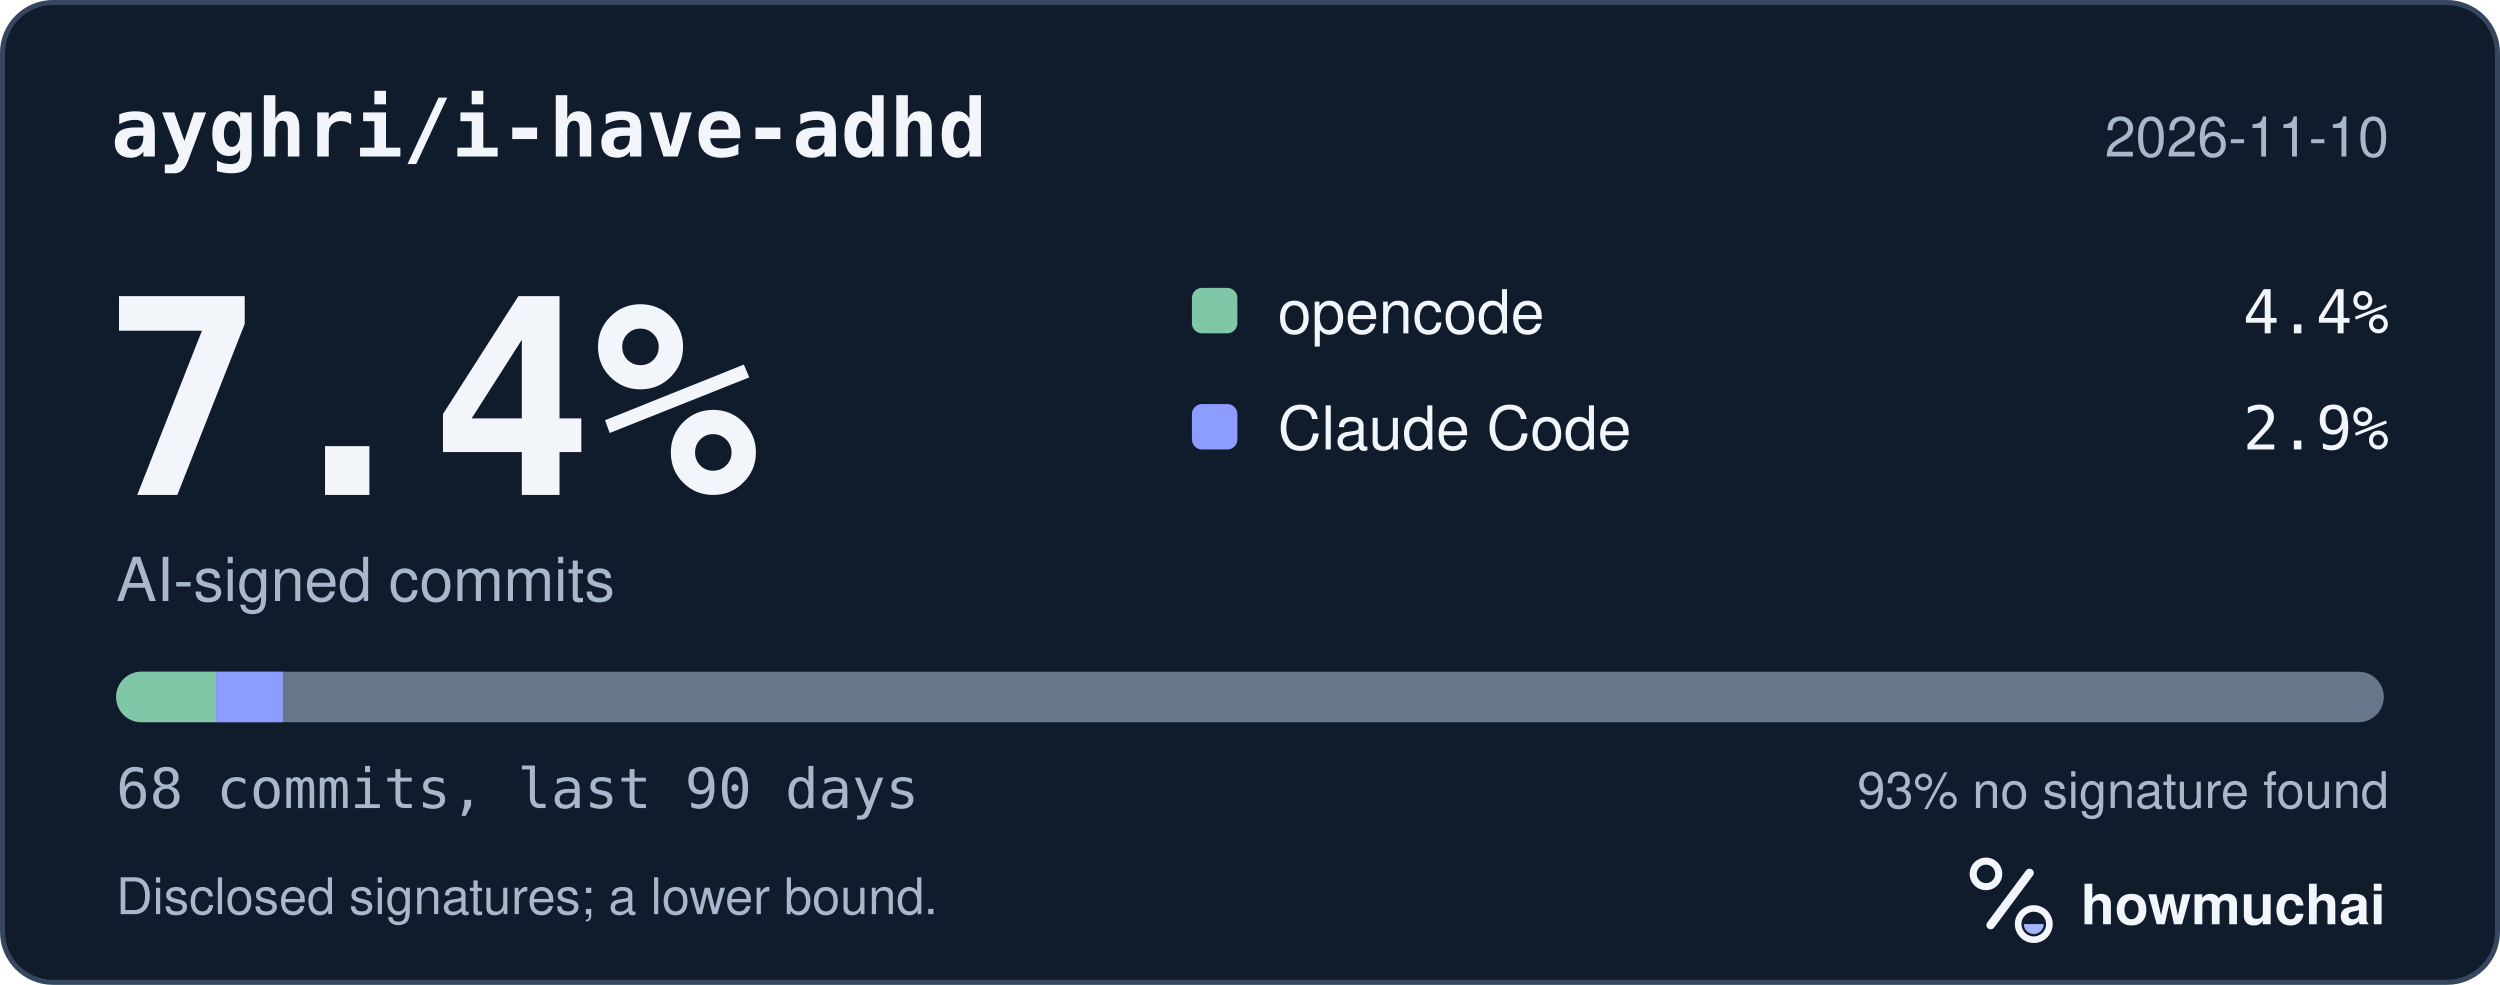
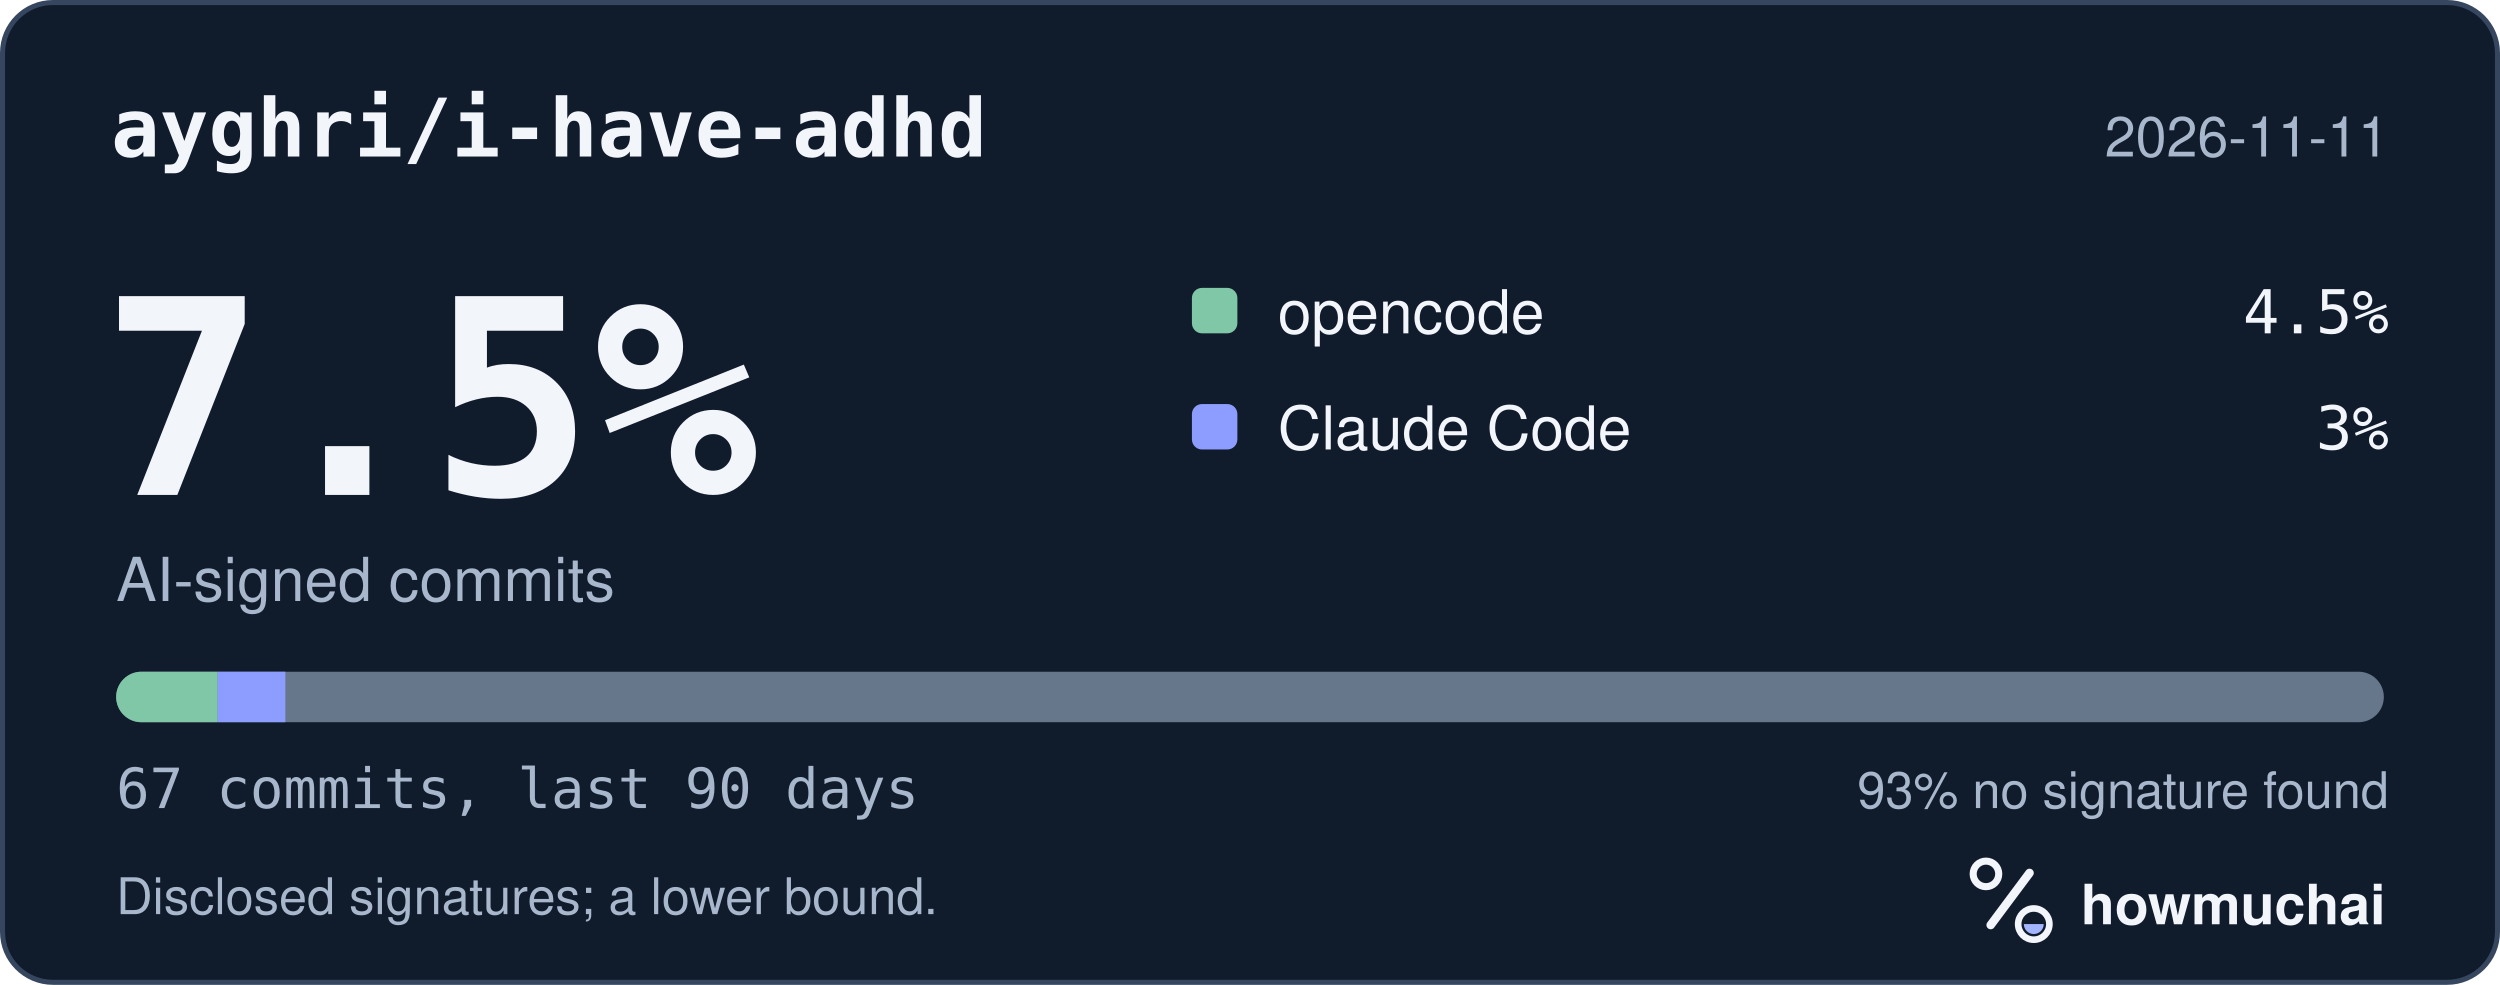
<svg xmlns="http://www.w3.org/2000/svg" width="495" height="195" viewBox="0 0 495 195" role="img" aria-labelledby="hm-t hm-d">
  <rect x="0.5" y="0.5" width="494" height="194" rx="10" fill="#101B2C" stroke="#35465E" />
  <text x="22" y="31" fill="#F2F5FA" font-family="ui-monospace, SF Mono, Menlo, Consolas, IBM Plex Mono, monospace" font-size="16" font-weight="600">ayghri/i-have-adhd</text>
-   <text x="473" y="31" fill="#A8B7CC" font-family="-apple-system, BlinkMacSystemFont, Segoe UI, Helvetica, Arial, Fira Sans, sans-serif" font-size="11" text-anchor="end">2026-11-10</text>
-   <text x="20" y="98" fill="#F2F5FA" font-family="ui-monospace, SF Mono, Menlo, Consolas, IBM Plex Mono, monospace" font-size="54" font-weight="700">7.4%</text>
+   <text x="473" y="31" fill="#A8B7CC" font-family="-apple-system, BlinkMacSystemFont, Segoe UI, Helvetica, Arial, Fira Sans, sans-serif" font-size="11" text-anchor="end">2026-11-11</text>
+   <text x="20" y="98" fill="#F2F5FA" font-family="ui-monospace, SF Mono, Menlo, Consolas, IBM Plex Mono, monospace" font-size="54" font-weight="700">7.5%</text>
  <text x="23" y="119" fill="#A8B7CC" font-family="-apple-system, BlinkMacSystemFont, Segoe UI, Helvetica, Arial, Fira Sans, sans-serif" font-size="12">AI-signed commits</text>
  <rect x="236" y="57" width="9" height="9" rx="2" fill="#7FC7A6" />
  <text x="253" y="66" fill="#F2F5FA" font-family="-apple-system, BlinkMacSystemFont, Segoe UI, Helvetica, Arial, Fira Sans, sans-serif" font-size="12">opencode</text>
-   <text x="473" y="66" fill="#F2F5FA" font-family="ui-monospace, SF Mono, Menlo, Consolas, IBM Plex Mono, monospace" font-size="12" text-anchor="end">4.4%</text>
+   <text x="473" y="66" fill="#F2F5FA" font-family="ui-monospace, SF Mono, Menlo, Consolas, IBM Plex Mono, monospace" font-size="12" text-anchor="end">4.5%</text>
  <rect x="236" y="80" width="9" height="9" rx="2" fill="#8D9DFF" />
  <text x="253" y="89" fill="#F2F5FA" font-family="-apple-system, BlinkMacSystemFont, Segoe UI, Helvetica, Arial, Fira Sans, sans-serif" font-size="12">Claude Code</text>
-   <text x="473" y="89" fill="#F2F5FA" font-family="ui-monospace, SF Mono, Menlo, Consolas, IBM Plex Mono, monospace" font-size="12" text-anchor="end">2.9%</text>
+   <text x="473" y="89" fill="#F2F5FA" font-family="ui-monospace, SF Mono, Menlo, Consolas, IBM Plex Mono, monospace" font-size="12" text-anchor="end">3%</text>
  <defs>
    <clipPath id="hm-bar">
      <rect x="23" y="133" width="449" height="10" rx="5" />
    </clipPath>
  </defs>
  <rect x="23" y="133" width="449" height="10" rx="5" fill="#66768B" />
  <g clip-path="url(#hm-bar)">
-     <rect x="23.00" y="133" width="19.81" height="10" fill="#7FC7A6" />
-     <rect x="42.81" y="133" width="13.21" height="10" fill="#8D9DFF" />
+     <rect x="23.00" y="133" width="20.10" height="10" fill="#7FC7A6" />
+     <rect x="43.10" y="133" width="13.40" height="10" fill="#8D9DFF" />
  </g>
-   <text x="23" y="160" fill="#A8B7CC" font-family="ui-monospace, SF Mono, Menlo, Consolas, IBM Plex Mono, monospace" font-size="11">68 commits, last 90 days</text>
+   <text x="23" y="160" fill="#A8B7CC" font-family="ui-monospace, SF Mono, Menlo, Consolas, IBM Plex Mono, monospace" font-size="11">67 commits, last 90 days</text>
  <text x="473" y="160" fill="#A8B7CC" font-family="-apple-system, BlinkMacSystemFont, Segoe UI, Helvetica, Arial, Fira Sans, sans-serif" font-size="10" text-anchor="end">93% no signature found</text>
  <text x="23" y="181" fill="#A8B7CC" font-family="-apple-system, BlinkMacSystemFont, Segoe UI, Helvetica, Arial, Fira Sans, sans-serif" font-size="10">Disclosed signatures; a lower bound.</text>
  <g transform="translate(386 166) scale(0.046875)">
    <circle cx="154" cy="150" r="54" fill="none" stroke="#F2F5FA" stroke-width="30" />
    <path d="M174 366 338 146" fill="none" stroke="#F2F5FA" stroke-width="36" stroke-linecap="round" />
    <circle cx="356" cy="362" r="66" fill="none" stroke="#F2F5FA" stroke-width="28" />
    <path d="M314 362a42 42 0 0 0 84 0Z" fill="#A4B5FF" />
  </g>
  <text x="412" y="183" fill="#F2F5FA" font-family="-apple-system, BlinkMacSystemFont, Segoe UI, Helvetica, Arial, Fira Sans, sans-serif" font-size="11" font-weight="650">howmuchai</text>
</svg>
